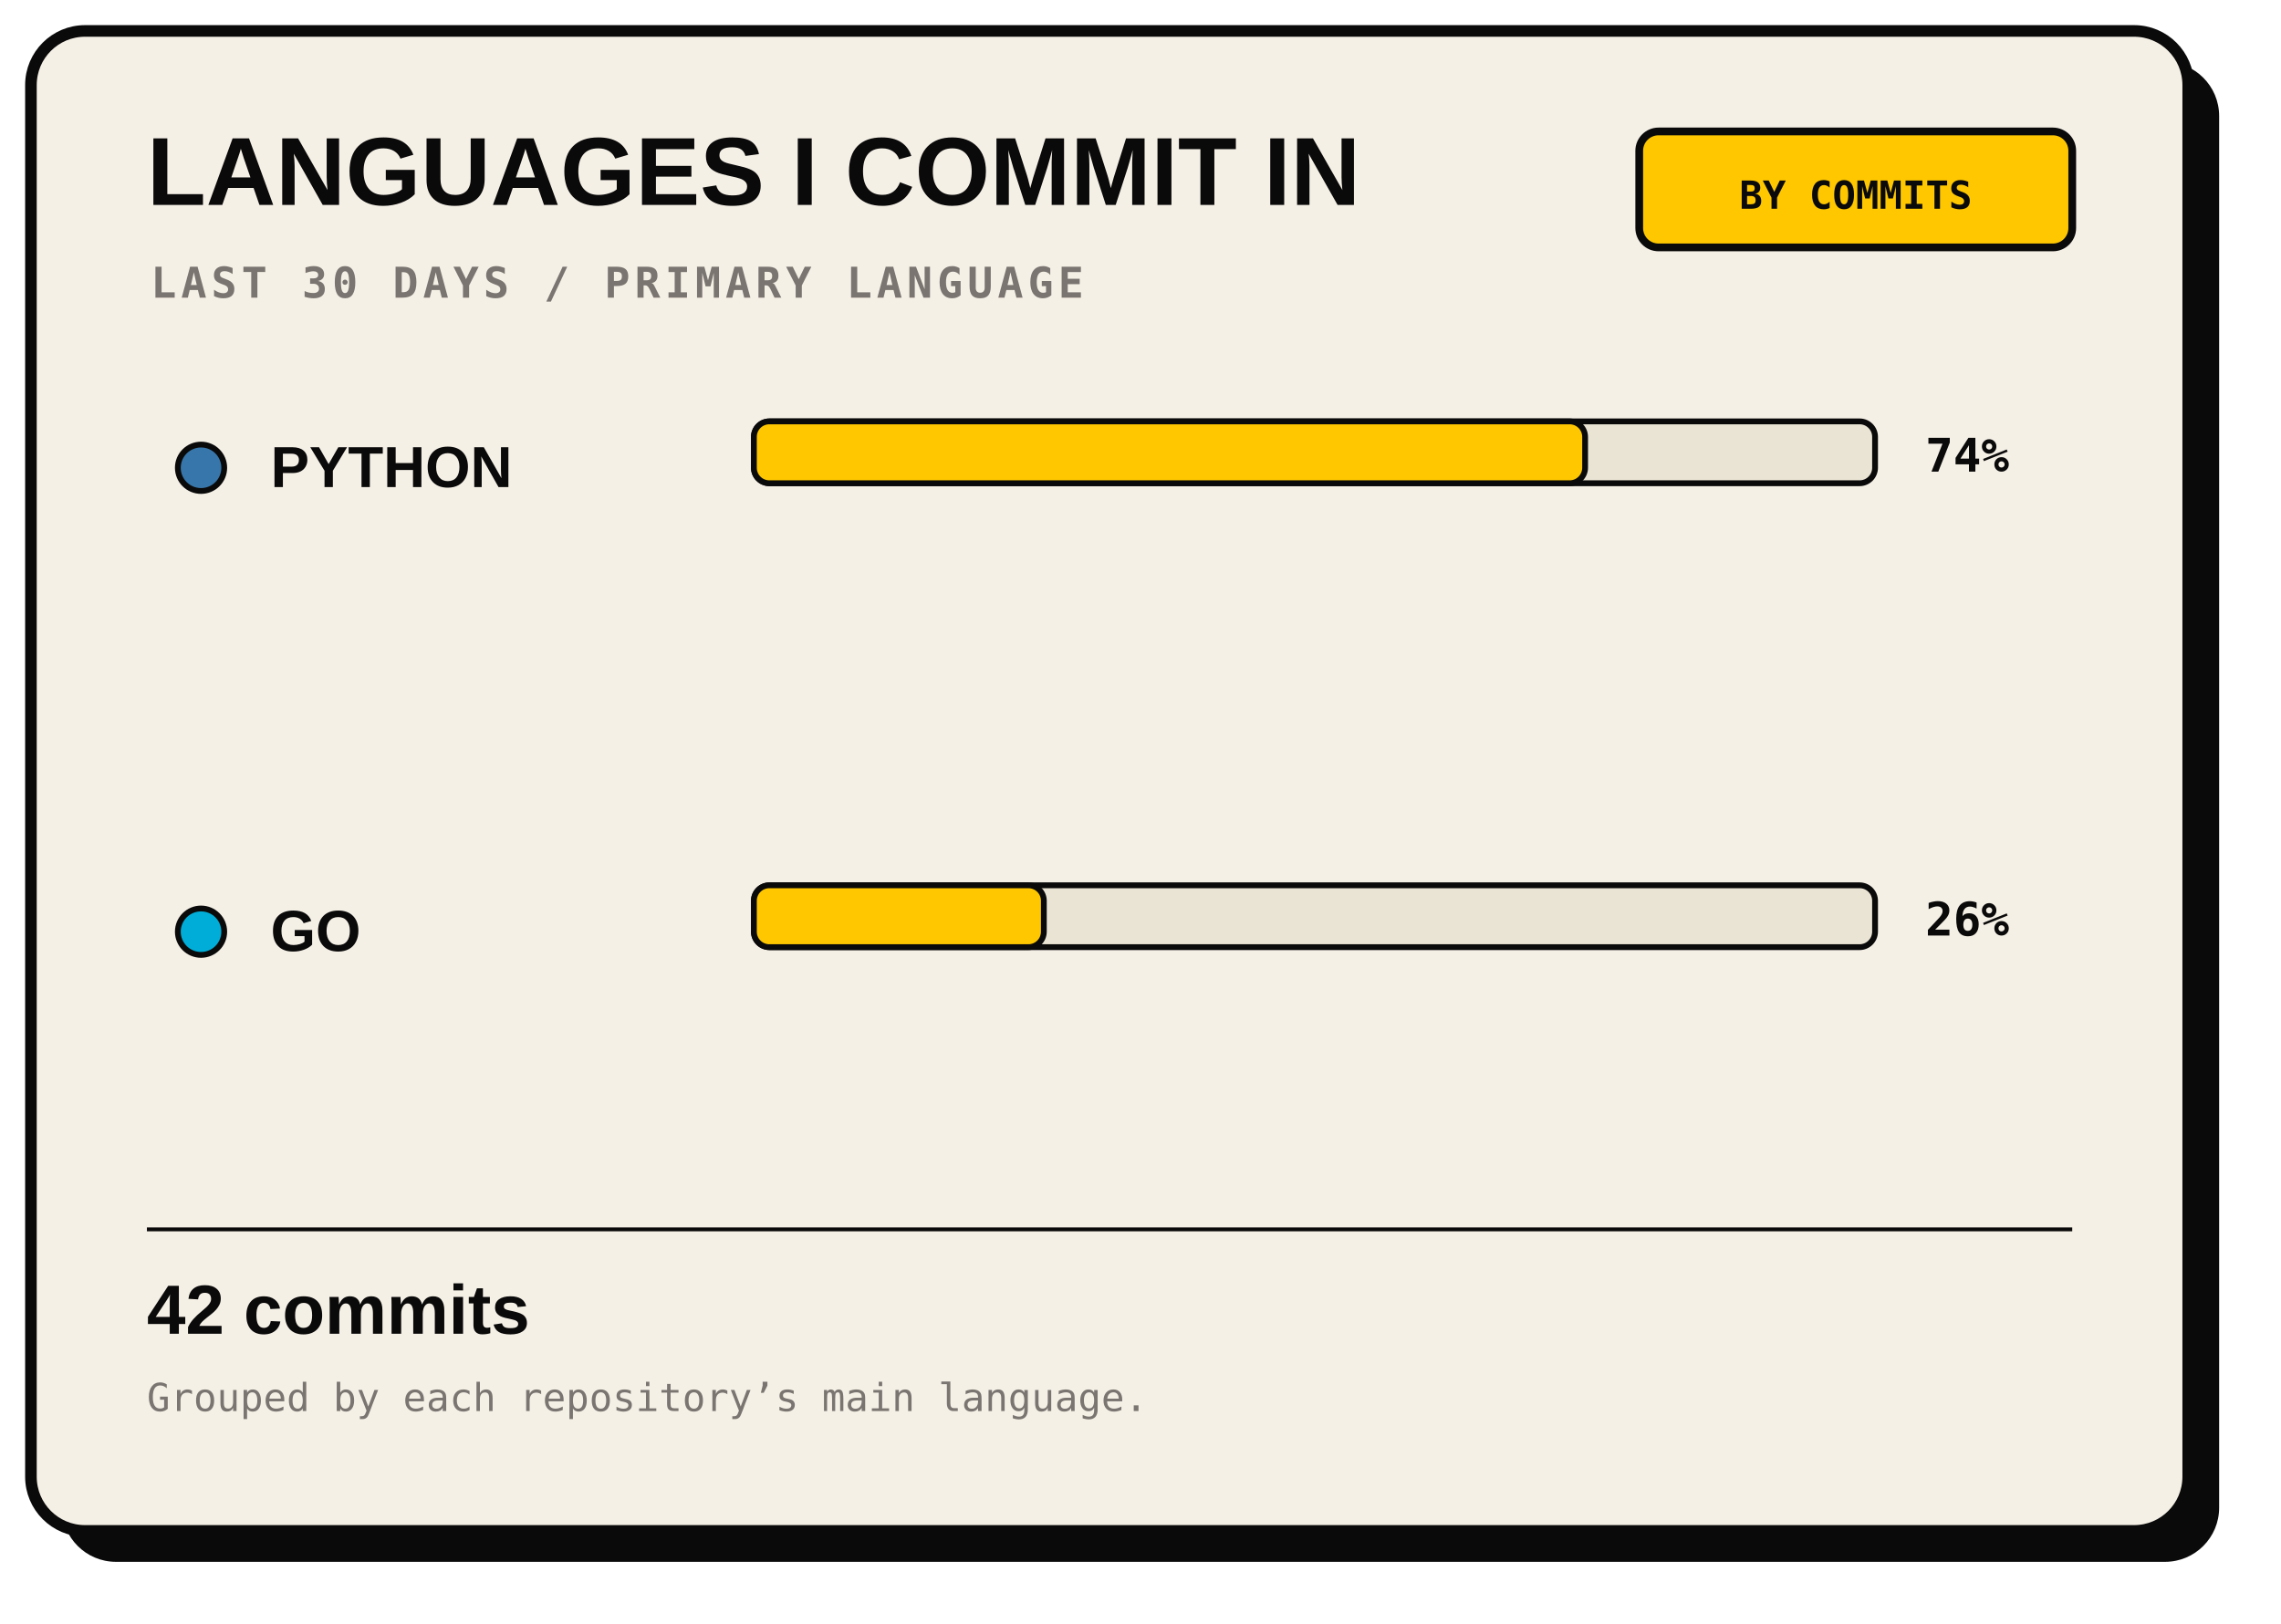
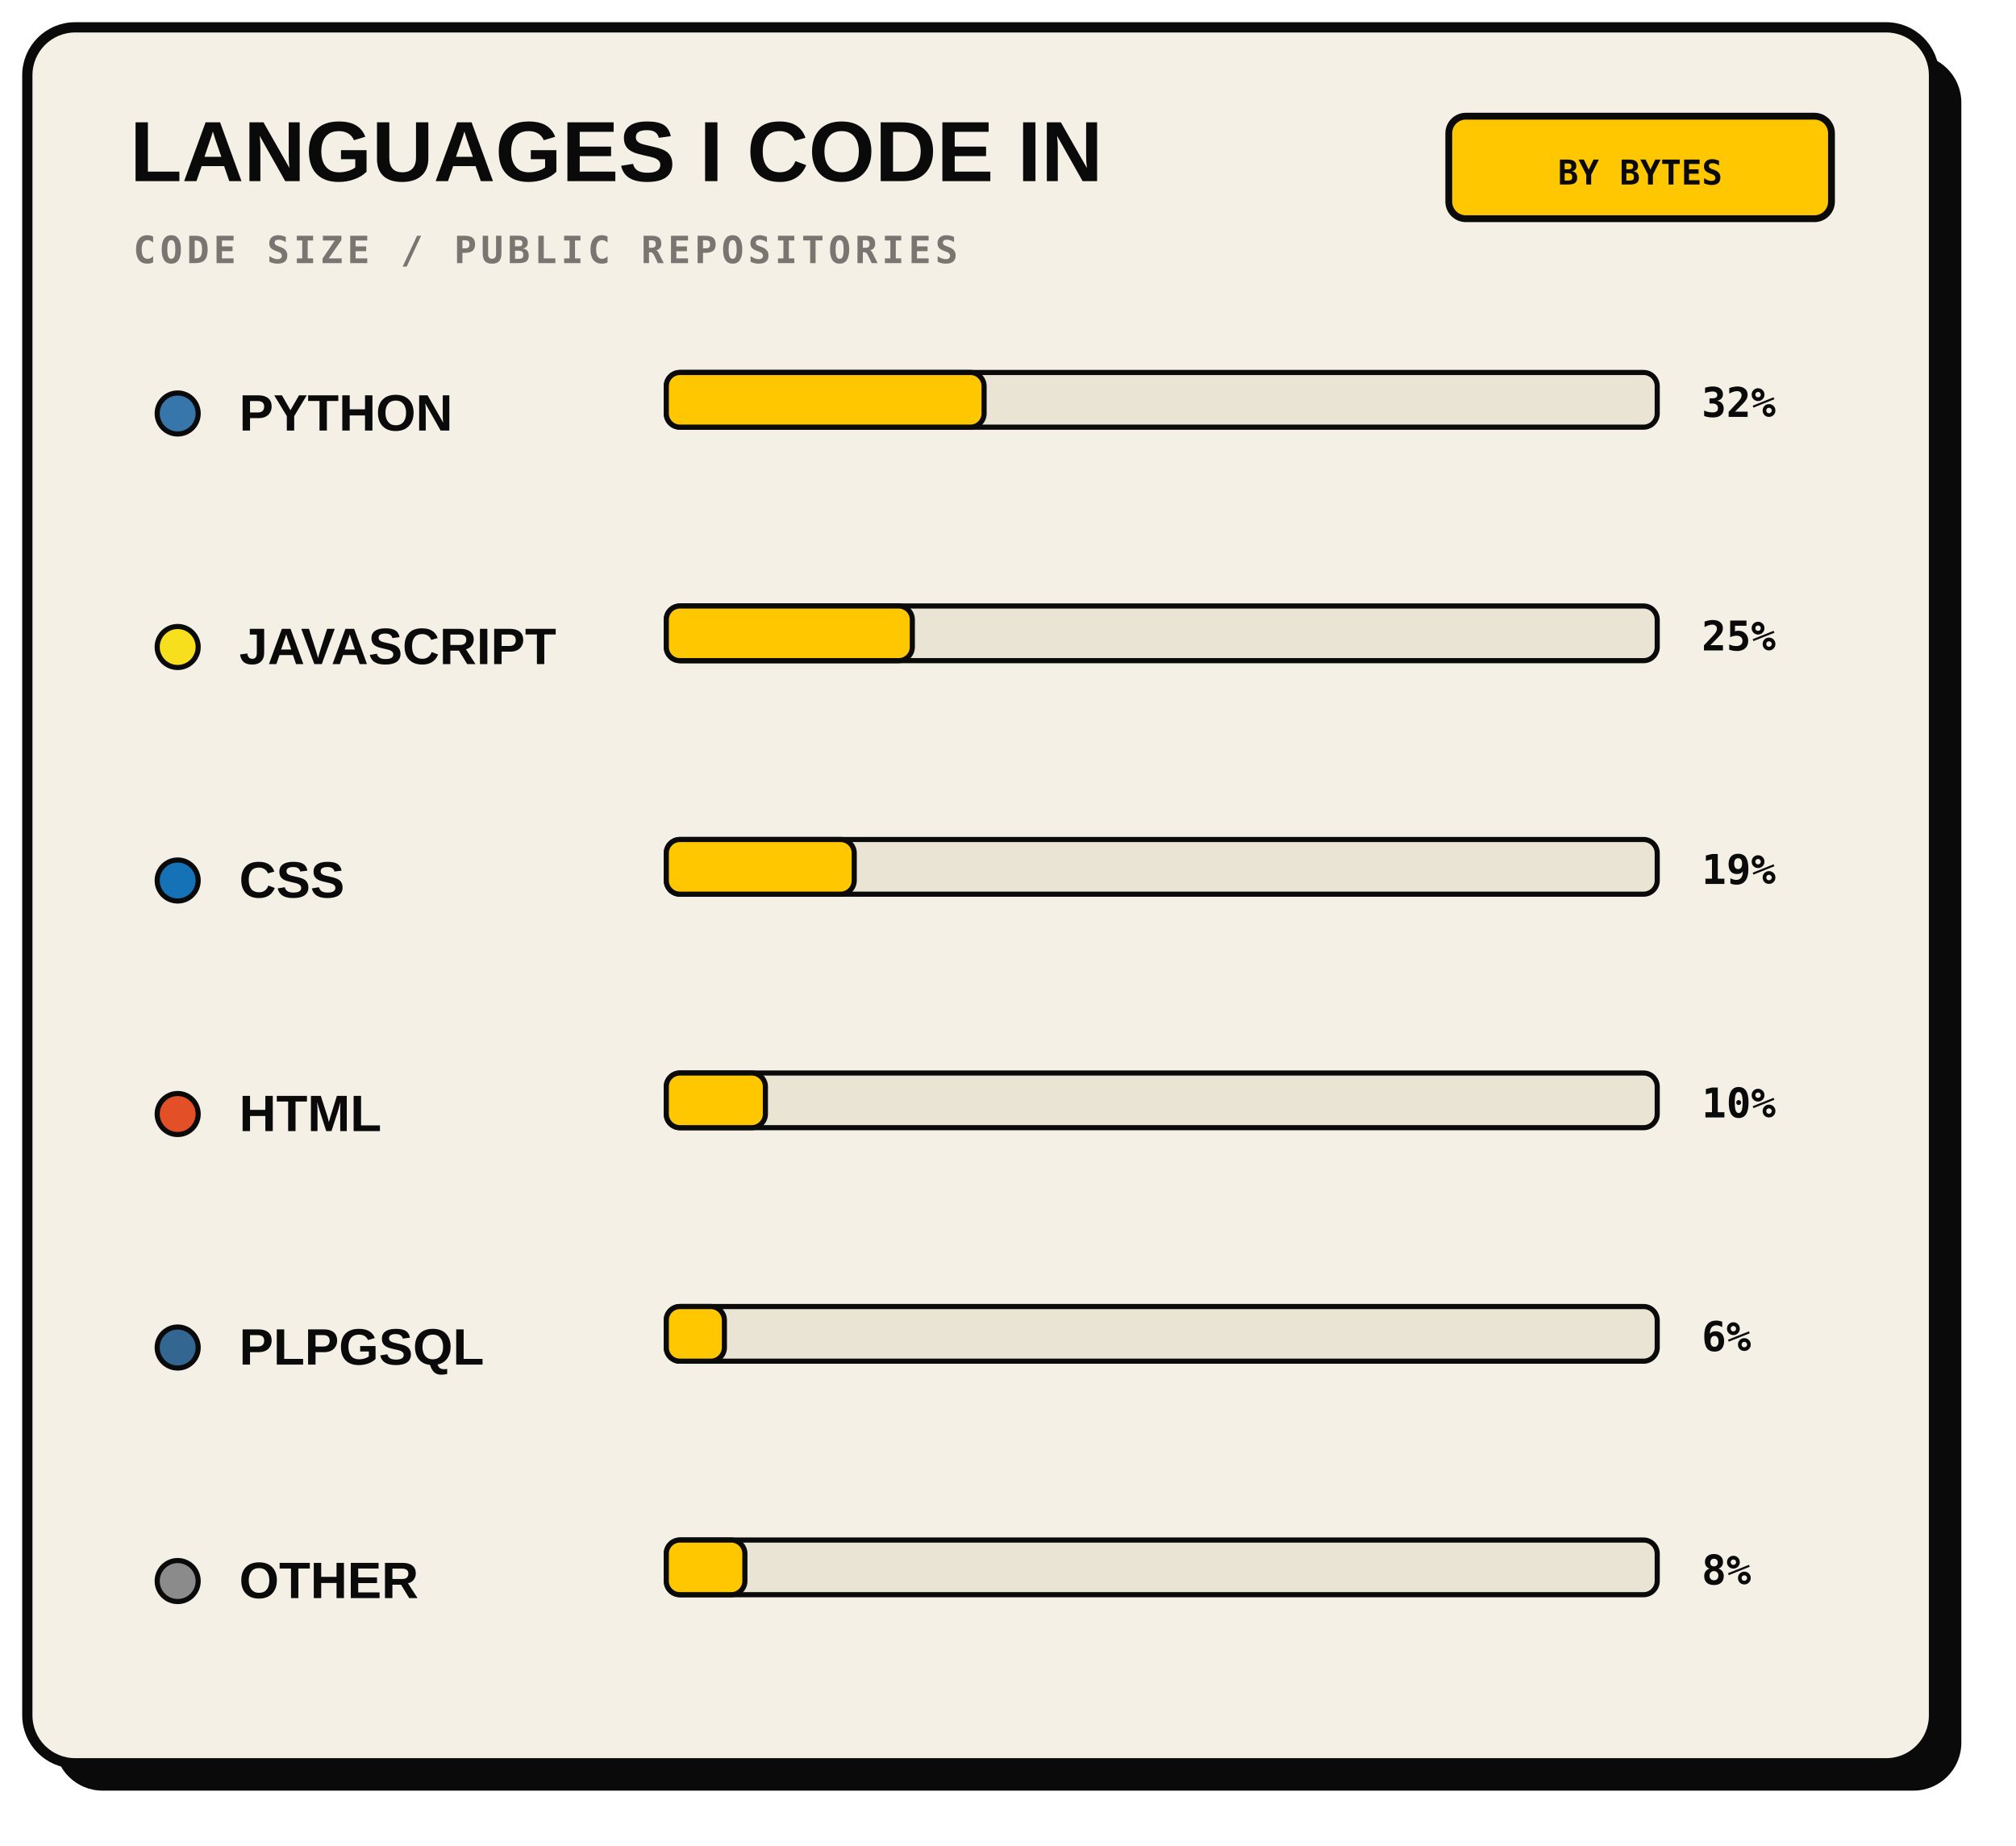
- <svg xmlns="http://www.w3.org/2000/svg" width="590" height="420" viewBox="0 0 590 420" role="img">
-   <rect x="16" y="16" width="558" height="388" rx="14" fill="#0A0A0A" />
-   <rect x="8" y="8" width="558" height="388" rx="14" fill="#F5F0E6" stroke="#0A0A0A" stroke-width="3" />
-   <text x="38" y="53" fill="#0A0A0A" font-family="Arial, sans-serif" font-size="25" font-weight="800">LANGUAGES I COMMIT IN</text>
-   <text x="39" y="77" fill="#7A7570" font-family="monospace" font-size="11" font-weight="700" letter-spacing="1.2">LAST 30 DAYS / PRIMARY LANGUAGE</text>
+ <svg xmlns="http://www.w3.org/2000/svg" width="590" height="540" viewBox="0 0 590 540" role="img">
+   <rect x="16" y="16" width="558" height="508" rx="14" fill="#0A0A0A" />
+   <rect x="8" y="8" width="558" height="508" rx="14" fill="#F5F0E6" stroke="#0A0A0A" stroke-width="3" />
+   <text x="38" y="53" fill="#0A0A0A" font-family="Arial, sans-serif" font-size="25" font-weight="800">LANGUAGES I CODE IN</text>
+   <text x="39" y="77" fill="#7A7570" font-family="monospace" font-size="11" font-weight="700" letter-spacing="1.2">CODE SIZE / PUBLIC REPOSITORIES</text>
  <rect x="424" y="34" width="112" height="30" rx="5" fill="#FFC700" stroke="#0A0A0A" stroke-width="2" />
-   <text x="480" y="54" text-anchor="middle" fill="#0A0A0A" font-family="monospace" font-size="10" font-weight="700">BY COMMITS</text>
+   <text x="480" y="54" text-anchor="middle" fill="#0A0A0A" font-family="monospace" font-size="10" font-weight="700">BY BYTES</text>
  <circle cx="52" cy="121" r="6" fill="#3776AB" stroke="#0A0A0A" stroke-width="1.5" />
  <text x="70" y="126" fill="#0A0A0A" font-family="Arial, sans-serif" font-size="15" font-weight="800">PYTHON</text>
  <rect x="195" y="109" width="290" height="16" rx="4" fill="#EAE4D4" stroke="#0A0A0A" stroke-width="1.5" />
-   <rect x="195" y="109" width="215" height="16" rx="4" fill="#FFC700" stroke="#0A0A0A" stroke-width="1.5" />
-   <text x="498" y="122" fill="#0A0A0A" font-family="monospace" font-size="12" font-weight="700">74%</text>
-   <circle cx="52" cy="241.0" r="6" fill="#00ADD8" stroke="#0A0A0A" stroke-width="1.5" />
-   <text x="70" y="246.0" fill="#0A0A0A" font-family="Arial, sans-serif" font-size="15" font-weight="800">GO</text>
-   <rect x="195" y="229.0" width="290" height="16" rx="4" fill="#EAE4D4" stroke="#0A0A0A" stroke-width="1.5" />
-   <rect x="195" y="229.0" width="75" height="16" rx="4" fill="#FFC700" stroke="#0A0A0A" stroke-width="1.5" />
-   <text x="498" y="242.0" fill="#0A0A0A" font-family="monospace" font-size="12" font-weight="700">26%</text>
-   <path d="M38 318 H536" stroke="#0A0A0A" />
-   <text x="38" y="345" fill="#0A0A0A" font-family="Arial" font-size="18" font-weight="700">42 commits</text>
-   <text x="38" y="365" fill="#7A7570" font-family="monospace" font-size="10">Grouped by each repository’s main language.</text>
-   <text x="536" y="390" text-anchor="end" fill="#7A7570" font-family="monospace" font-size="10" />
+   <rect x="195" y="109" width="93" height="16" rx="4" fill="#FFC700" stroke="#0A0A0A" stroke-width="1.5" />
+   <text x="498" y="122" fill="#0A0A0A" font-family="monospace" font-size="12" font-weight="700">32%</text>
+   <circle cx="52" cy="189.333" r="6" fill="#F7DF1E" stroke="#0A0A0A" stroke-width="1.5" />
+   <text x="70" y="194.333" fill="#0A0A0A" font-family="Arial, sans-serif" font-size="15" font-weight="800">JAVASCRIPT</text>
+   <rect x="195" y="177.333" width="290" height="16" rx="4" fill="#EAE4D4" stroke="#0A0A0A" stroke-width="1.5" />
+   <rect x="195" y="177.333" width="72" height="16" rx="4" fill="#FFC700" stroke="#0A0A0A" stroke-width="1.5" />
+   <text x="498" y="190.333" fill="#0A0A0A" font-family="monospace" font-size="12" font-weight="700">25%</text>
+   <circle cx="52" cy="257.667" r="6" fill="#1572B6" stroke="#0A0A0A" stroke-width="1.5" />
+   <text x="70" y="262.667" fill="#0A0A0A" font-family="Arial, sans-serif" font-size="15" font-weight="800">CSS</text>
+   <rect x="195" y="245.667" width="290" height="16" rx="4" fill="#EAE4D4" stroke="#0A0A0A" stroke-width="1.5" />
+   <rect x="195" y="245.667" width="55" height="16" rx="4" fill="#FFC700" stroke="#0A0A0A" stroke-width="1.5" />
+   <text x="498" y="258.667" fill="#0A0A0A" font-family="monospace" font-size="12" font-weight="700">19%</text>
+   <circle cx="52" cy="326" r="6" fill="#E34F26" stroke="#0A0A0A" stroke-width="1.5" />
+   <text x="70" y="331" fill="#0A0A0A" font-family="Arial, sans-serif" font-size="15" font-weight="800">HTML</text>
+   <rect x="195" y="314" width="290" height="16" rx="4" fill="#EAE4D4" stroke="#0A0A0A" stroke-width="1.5" />
+   <rect x="195" y="314" width="29" height="16" rx="4" fill="#FFC700" stroke="#0A0A0A" stroke-width="1.5" />
+   <text x="498" y="327" fill="#0A0A0A" font-family="monospace" font-size="12" font-weight="700">10%</text>
+   <circle cx="52" cy="394.333" r="6" fill="#336791" stroke="#0A0A0A" stroke-width="1.5" />
+   <text x="70" y="399.333" fill="#0A0A0A" font-family="Arial, sans-serif" font-size="15" font-weight="800">PLPGSQL</text>
+   <rect x="195" y="382.333" width="290" height="16" rx="4" fill="#EAE4D4" stroke="#0A0A0A" stroke-width="1.5" />
+   <rect x="195" y="382.333" width="17" height="16" rx="4" fill="#FFC700" stroke="#0A0A0A" stroke-width="1.5" />
+   <text x="498" y="395.333" fill="#0A0A0A" font-family="monospace" font-size="12" font-weight="700">6%</text>
+   <circle cx="52" cy="462.667" r="6" fill="#8B8B8B" stroke="#0A0A0A" stroke-width="1.5" />
+   <text x="70" y="467.667" fill="#0A0A0A" font-family="Arial, sans-serif" font-size="15" font-weight="800">OTHER</text>
+   <rect x="195" y="450.667" width="290" height="16" rx="4" fill="#EAE4D4" stroke="#0A0A0A" stroke-width="1.5" />
+   <rect x="195" y="450.667" width="23" height="16" rx="4" fill="#FFC700" stroke="#0A0A0A" stroke-width="1.5" />
+   <text x="498" y="463.667" fill="#0A0A0A" font-family="monospace" font-size="12" font-weight="700">8%</text>
+   <text x="536" y="510" text-anchor="end" fill="#7A7570" font-family="monospace" font-size="10" />
</svg>
